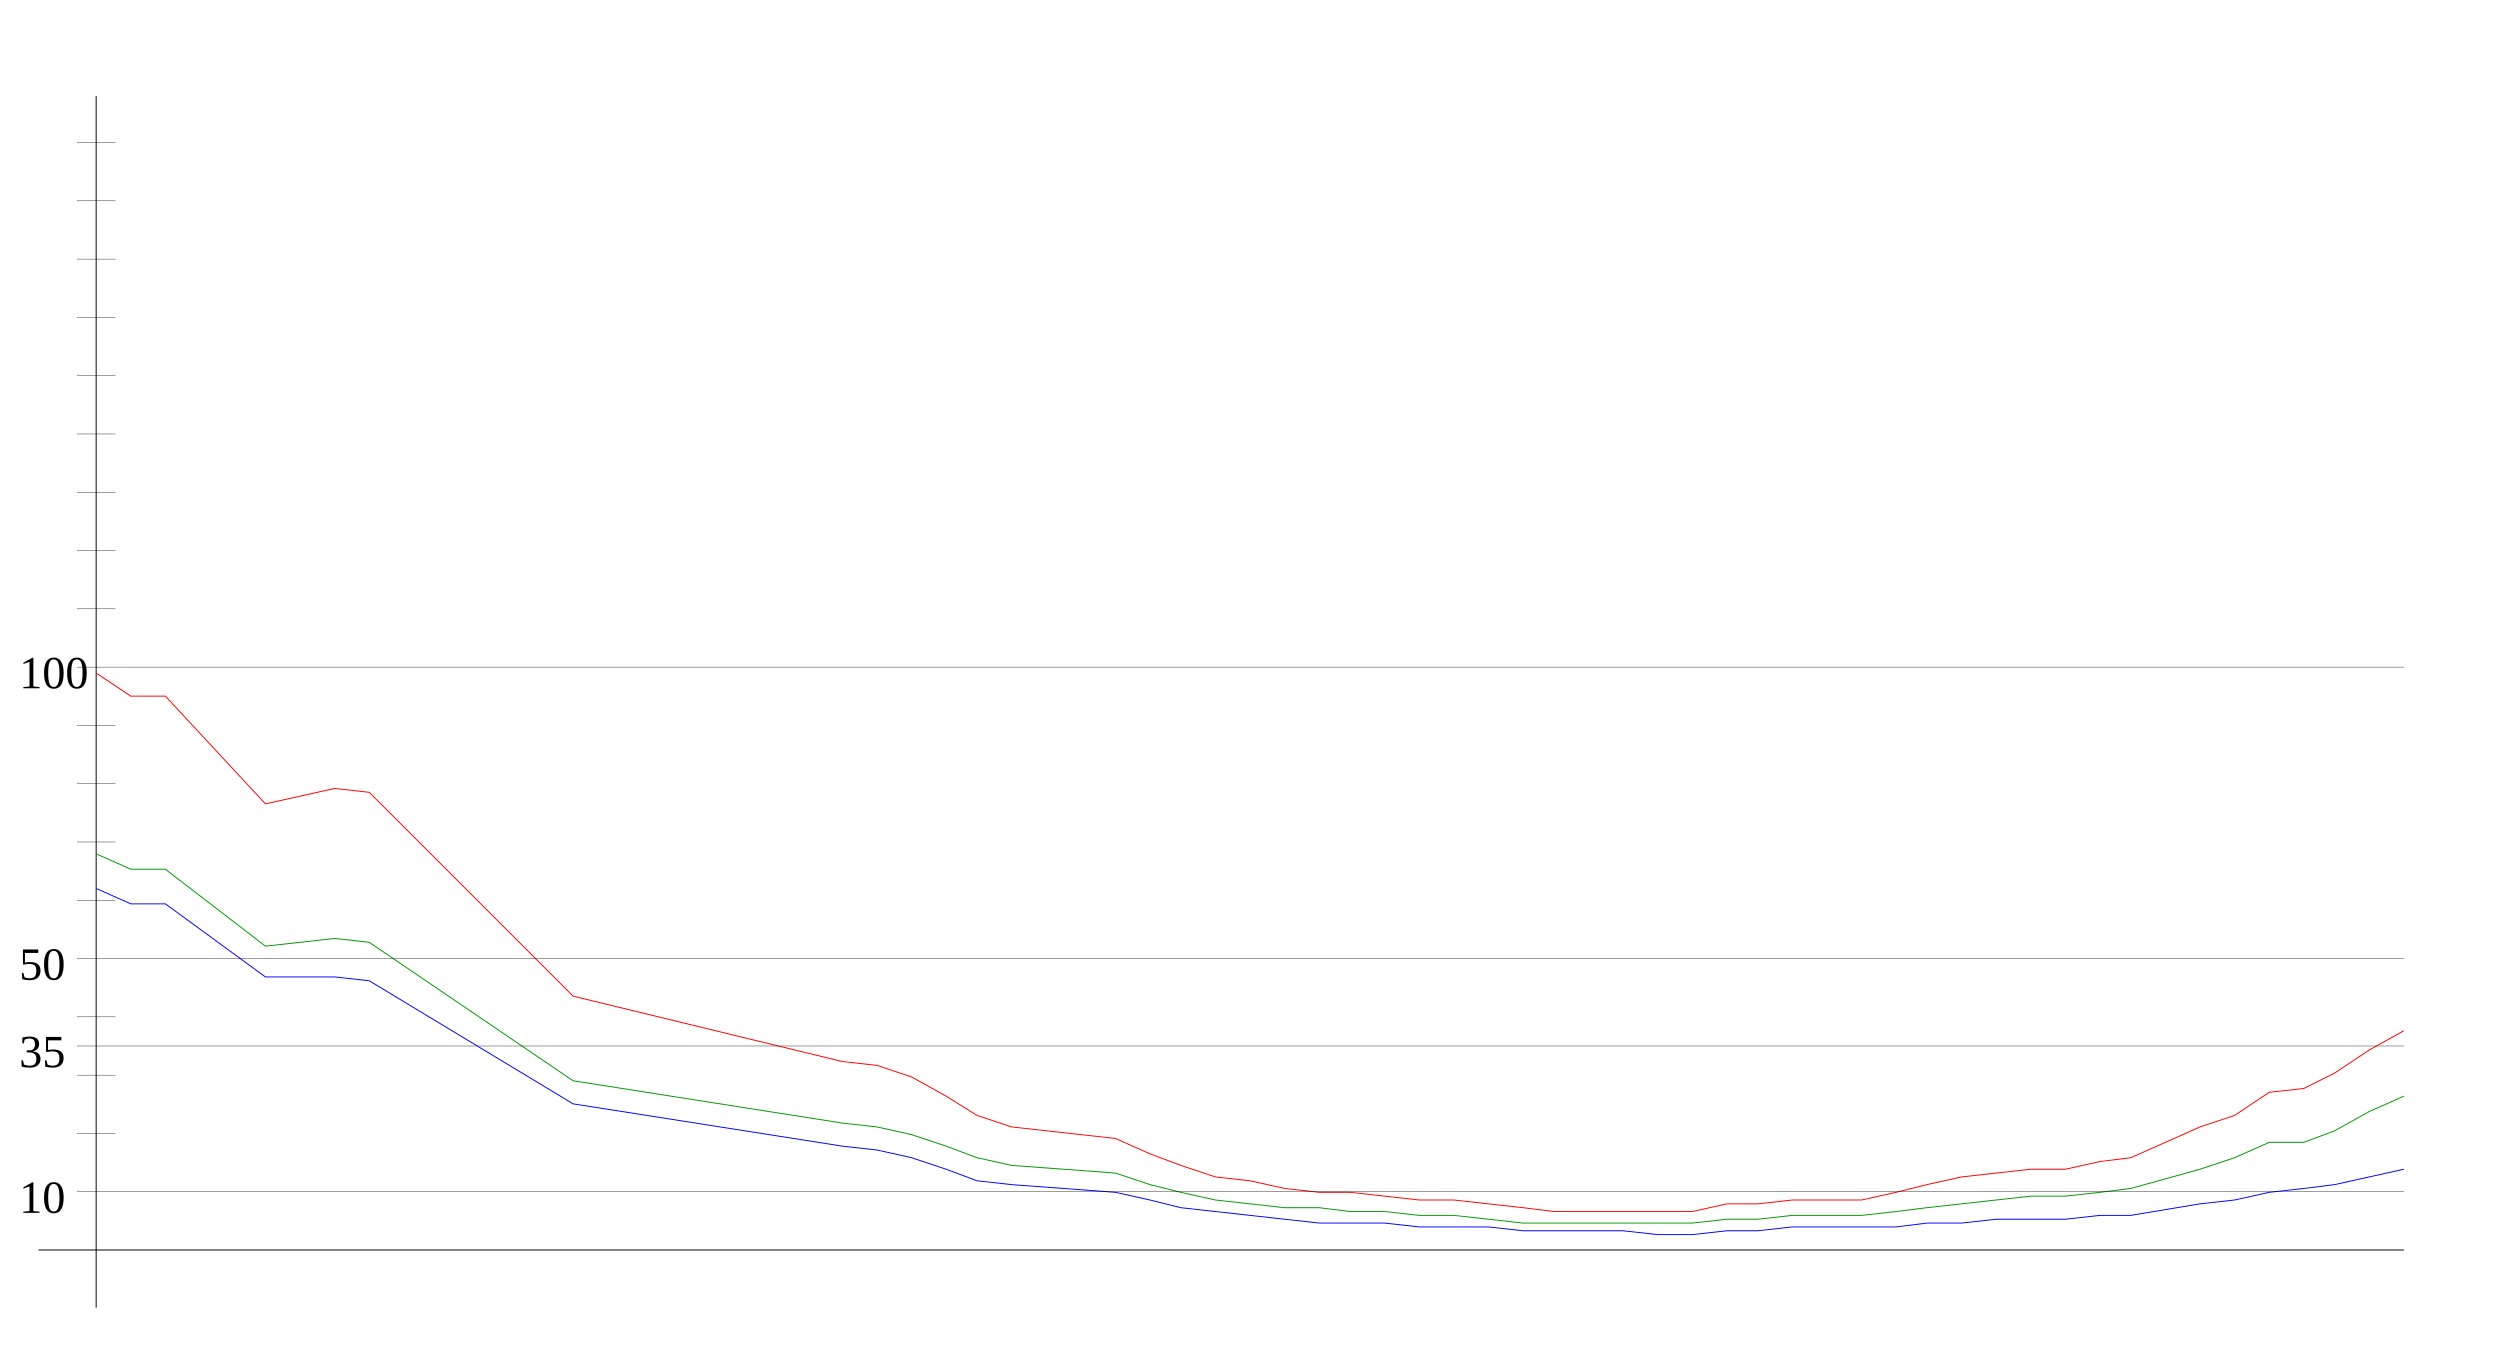
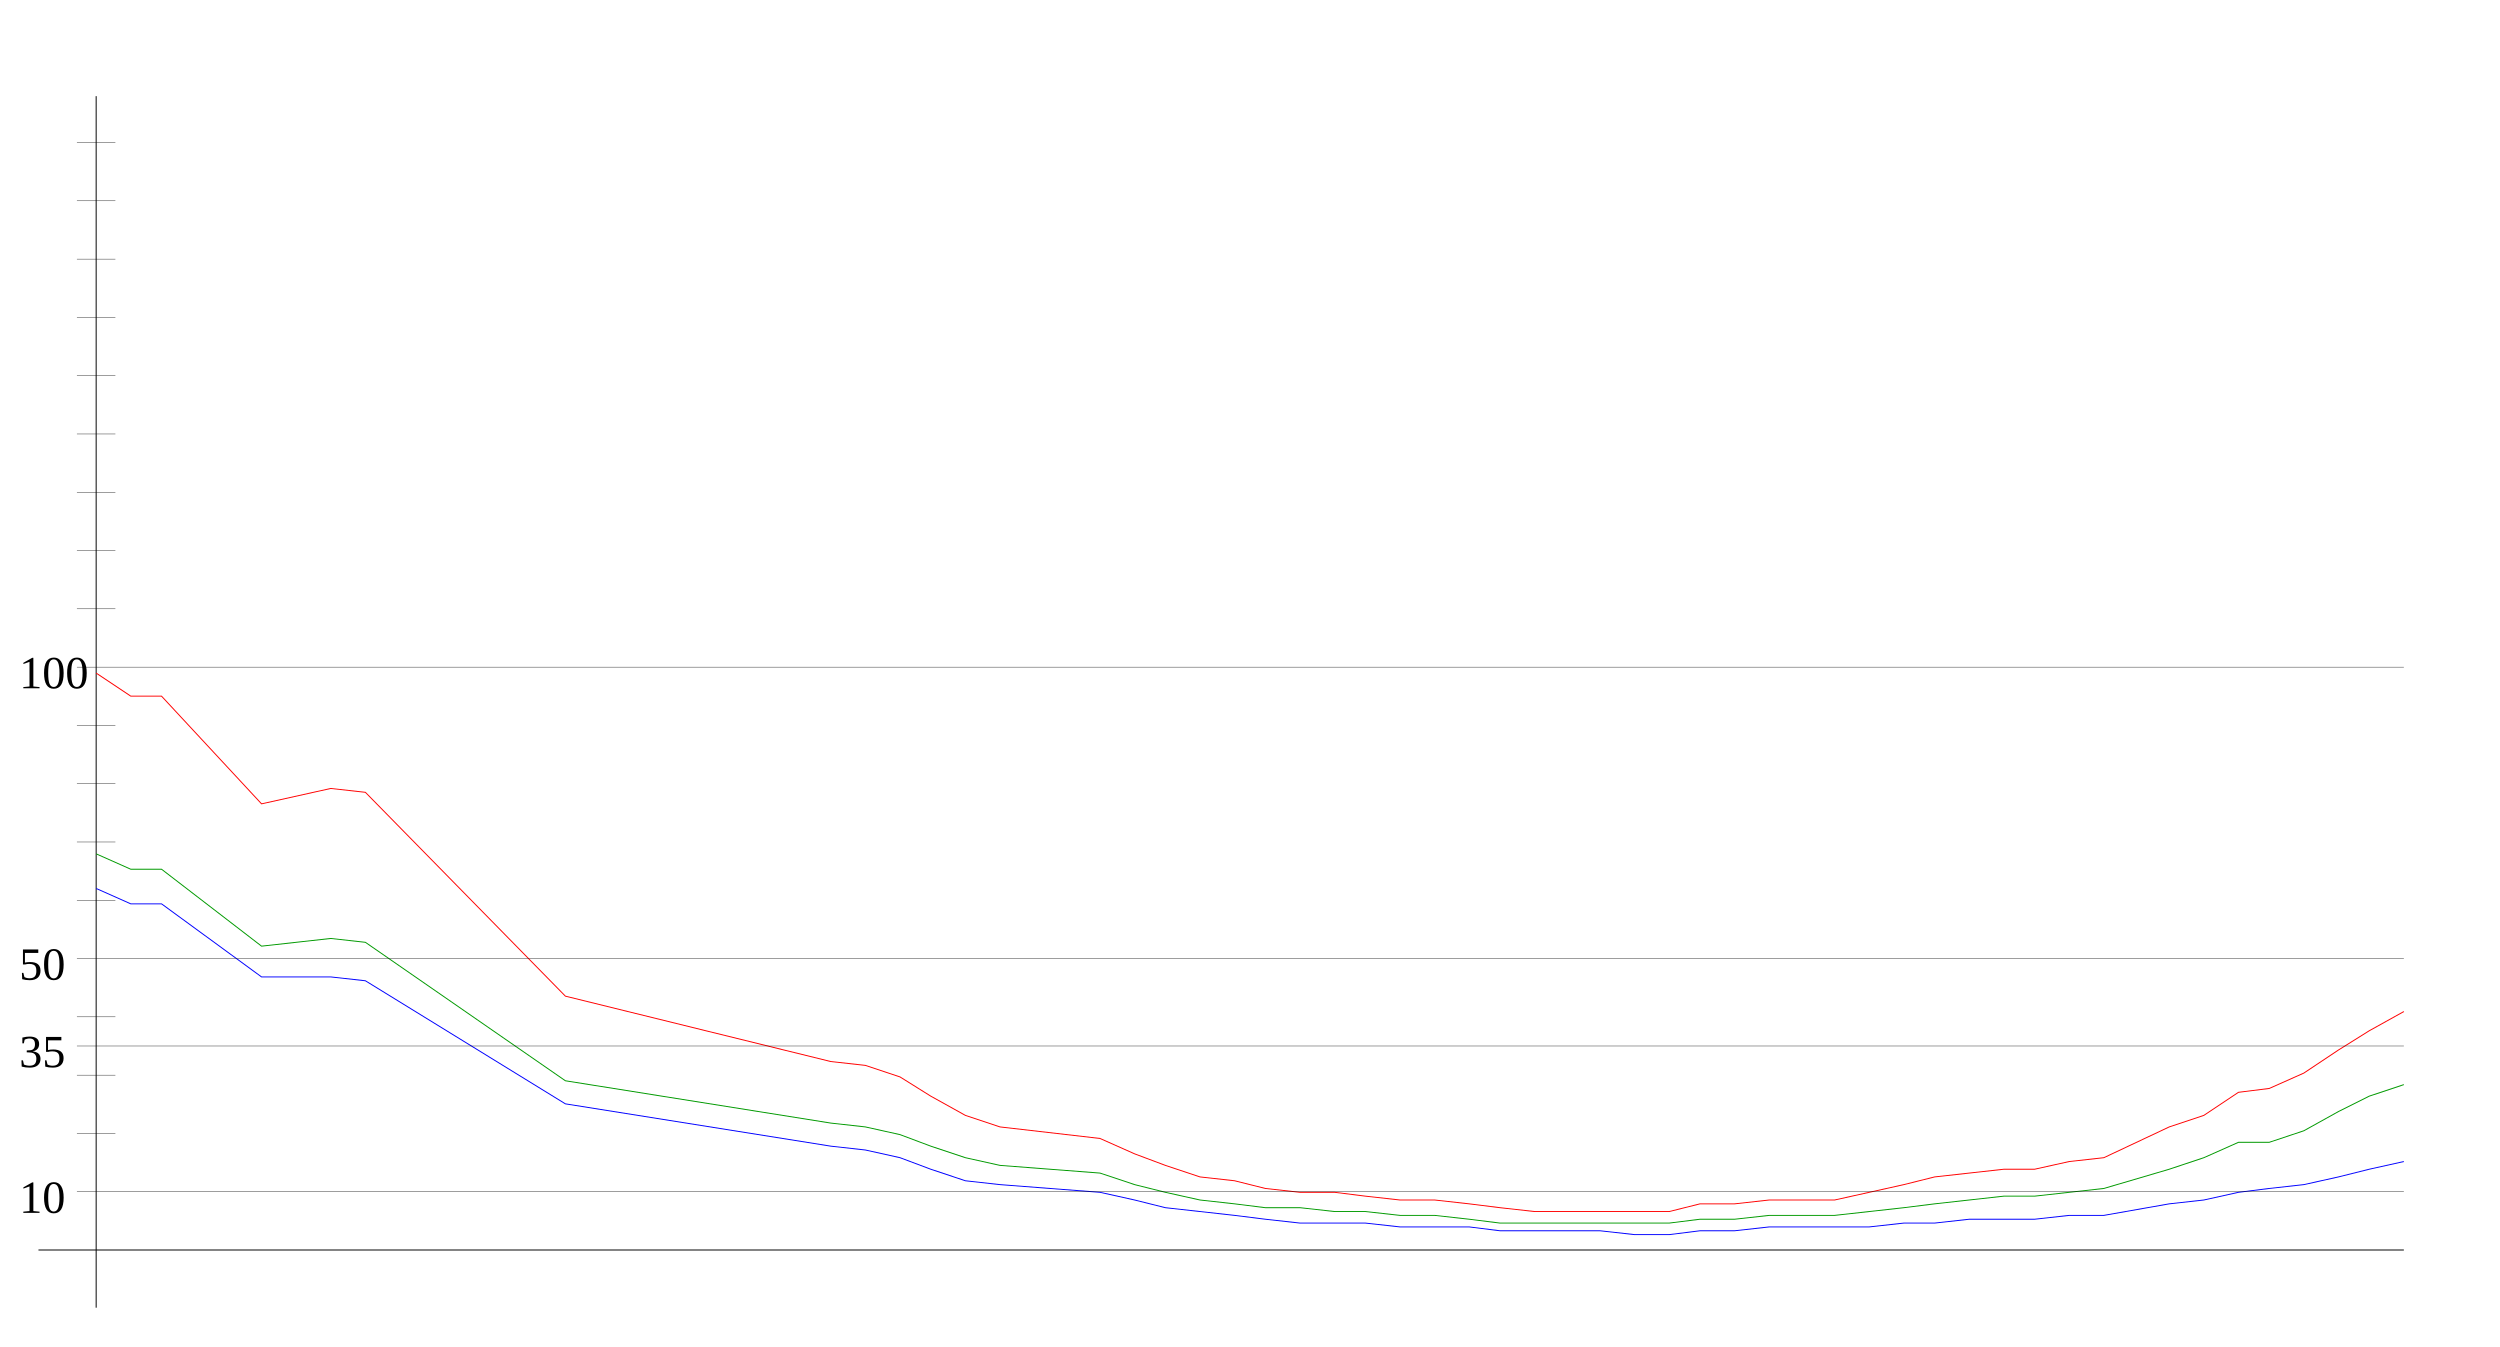
<svg xmlns="http://www.w3.org/2000/svg" width="650" height="350" version="1.1" id="sparkleline_DE-NI">
  <g id="layer1">
    <path style="fill:none;stroke:#000000;stroke-width:0.25px;" d="M 25,340 25,25" id="vertical_axis" />
    <path style="fill:none;stroke:#000000;stroke-width:0.25px;" d="M 10,325 625,325" id="horizontal_axis" />
-     <path style="fill:none;stroke:#0000ff;stroke-width:0.25px;" d="M 25,231  34,235 43,235 69,254 87,254 96,255 149,287 219,298 228,299  237,301 246,304 254,307 263,308 290,310 299,312 307,314 316,315  325,316 334,317 343,318 351,318 360,318 369,319 378,319 387,319  396,320 404,320 413,320 422,320 431,321 440,321 449,320 457,320  466,319 475,319 484,319 493,319 501,318 510,318 519,317 528,317  537,317 546,316 554,316 572,313 581,312 590,310 599,309 607,308  616,306 625,304" id="cases7_100k" />
-     <path style="fill:none;stroke:#009900;stroke-width:0.25px;" d="M 25,222  34,226 43,226 69,246 87,244 96,245 149,281 219,292 228,293  237,295 246,298 254,301 263,303 290,305 299,308 307,310 316,312  325,313 334,314 343,314 351,315 360,315 369,316 378,316 387,317  396,318 404,318 413,318 422,318 431,318 440,318 449,317 457,317  466,316 475,316 484,316 493,315 501,314 510,313 519,312 528,311  537,311 546,310 554,309 572,304 581,301 590,297 599,297 607,294  616,289 625,285" id="cases7_100k_nofullvac" />
-     <path style="fill:none;stroke:#ff0000;stroke-width:0.25px;" d="M 25,175  34,181 43,181 69,209 87,205 96,206 149,259 219,276 228,277  237,280 246,285 254,290 263,293 290,296 299,300 307,303 316,306  325,307 334,309 343,310 351,310 360,311 369,312 378,312 387,313  396,314 404,315 413,315 422,315 431,315 440,315 449,313 457,313  466,312 475,312 484,312 493,310 501,308 510,306 519,305 528,304  537,304 546,302 554,301 572,293 581,290 590,284 599,283 607,279  616,273 625,268" id="cases7_100k_novac" />
+     <path style="fill:none;stroke:#0000ff;stroke-width:0.25px;" d="M 25,231  34,235 42,235 68,254 86,254 95,255 147,287 216,298 225,299  234,301 242,304 251,307 260,308 286,310 295,312 303,314 312,315  321,316 329,317 338,318 347,318 355,318 364,319 373,319 382,319  390,320 399,320 408,320 416,320 425,321 434,321 442,320 451,320  460,319 468,319 477,319 486,319 495,318 503,318 512,317 521,317  529,317 538,316 547,316 564,313 573,312 582,310 590,309 599,308  608,306 616,304 625,302" id="cases7_100k" />
+     <path style="fill:none;stroke:#009900;stroke-width:0.25px;" d="M 25,222  34,226 42,226 68,246 86,244 95,245 147,281 216,292 225,293  234,295 242,298 251,301 260,303 286,305 295,308 303,310 312,312  321,313 329,314 338,314 347,315 355,315 364,316 373,316 382,317  390,318 399,318 408,318 416,318 425,318 434,318 442,317 451,317  460,316 468,316 477,316 486,315 495,314 503,313 512,312 521,311  529,311 538,310 547,309 564,304 573,301 582,297 590,297 599,294  608,289 616,285 625,282" id="cases7_100k_nofullvac" />
+     <path style="fill:none;stroke:#ff0000;stroke-width:0.25px;" d="M 25,175  34,181 42,181 68,209 86,205 95,206 147,259 216,276 225,277  234,280 242,285 251,290 260,293 286,296 295,300 303,303 312,306  321,307 329,309 338,310 347,310 355,311 364,312 373,312 382,313  390,314 399,315 408,315 416,315 425,315 434,315 442,313 451,313  460,312 468,312 477,312 486,310 495,308 503,306 512,305 521,304  529,304 538,302 547,301 564,293 573,290 582,284 590,283 599,279  608,273 616,268 625,263" id="cases7_100k_novac" />
    <path style="fill:none;stroke:#000000;stroke-width:0.1px;" d="M 20,309.845 625,309.845" id="yaxis_10" />
    <text xml:space="preserve" style="font-size:12px" x="5" y="315.345" id="hline_caption10">
      <tspan id="hline_caption_10" x="5" y="315.345">10</tspan>
    </text>
    <path style="fill:none;stroke:#000000;stroke-width:0.1px;" d="M 20,294.69 30,294.69" id="yaxis_20" />
    <path style="fill:none;stroke:#000000;stroke-width:0.1px;" d="M 20,279.536 30,279.536" id="yaxis_30" />
    <path style="fill:none;stroke:#000000;stroke-width:0.1px;" d="M 20,271.958 625,271.958" id="yaxis_35" />
    <text xml:space="preserve" style="font-size:12px" x="5" y="277.458" id="hline_caption35">
      <tspan id="hline_caption_35" x="5" y="277.458">35</tspan>
    </text>
    <path style="fill:none;stroke:#000000;stroke-width:0.1px;" d="M 20,264.381 30,264.381" id="yaxis_40" />
    <path style="fill:none;stroke:#000000;stroke-width:0.1px;" d="M 20,249.226 625,249.226" id="yaxis_50" />
    <text xml:space="preserve" style="font-size:12px" x="5" y="254.726" id="hline_caption50">
      <tspan id="hline_caption_50" x="5" y="254.726">50</tspan>
    </text>
    <path style="fill:none;stroke:#000000;stroke-width:0.1px;" d="M 20,234.071 30,234.071" id="yaxis_60" />
    <path style="fill:none;stroke:#000000;stroke-width:0.1px;" d="M 20,218.916 30,218.916" id="yaxis_70" />
    <path style="fill:none;stroke:#000000;stroke-width:0.1px;" d="M 20,203.762 30,203.762" id="yaxis_80" />
    <path style="fill:none;stroke:#000000;stroke-width:0.1px;" d="M 20,188.607 30,188.607" id="yaxis_90" />
    <path style="fill:none;stroke:#000000;stroke-width:0.1px;" d="M 20,173.452 625,173.452" id="yaxis_100" />
    <text xml:space="preserve" style="font-size:12px" x="5" y="178.952" id="hline_caption100">
      <tspan id="hline_caption_100" x="5" y="178.952">100</tspan>
    </text>
    <path style="fill:none;stroke:#000000;stroke-width:0.1px;" d="M 20,158.297 30,158.297" id="yaxis_110" />
    <path style="fill:none;stroke:#000000;stroke-width:0.1px;" d="M 20,143.142 30,143.142" id="yaxis_120" />
    <path style="fill:none;stroke:#000000;stroke-width:0.1px;" d="M 20,127.988 30,127.988" id="yaxis_130" />
    <path style="fill:none;stroke:#000000;stroke-width:0.1px;" d="M 20,112.833 30,112.833" id="yaxis_140" />
    <path style="fill:none;stroke:#000000;stroke-width:0.1px;" d="M 20,97.678 30,97.678" id="yaxis_150" />
    <path style="fill:none;stroke:#000000;stroke-width:0.1px;" d="M 20,82.523 30,82.523" id="yaxis_160" />
    <path style="fill:none;stroke:#000000;stroke-width:0.1px;" d="M 20,67.368 30,67.368" id="yaxis_170" />
    <path style="fill:none;stroke:#000000;stroke-width:0.1px;" d="M 20,52.214 30,52.214" id="yaxis_180" />
    <path style="fill:none;stroke:#000000;stroke-width:0.1px;" d="M 20,37.059 30,37.059" id="yaxis_190" />
  </g>
</svg>
